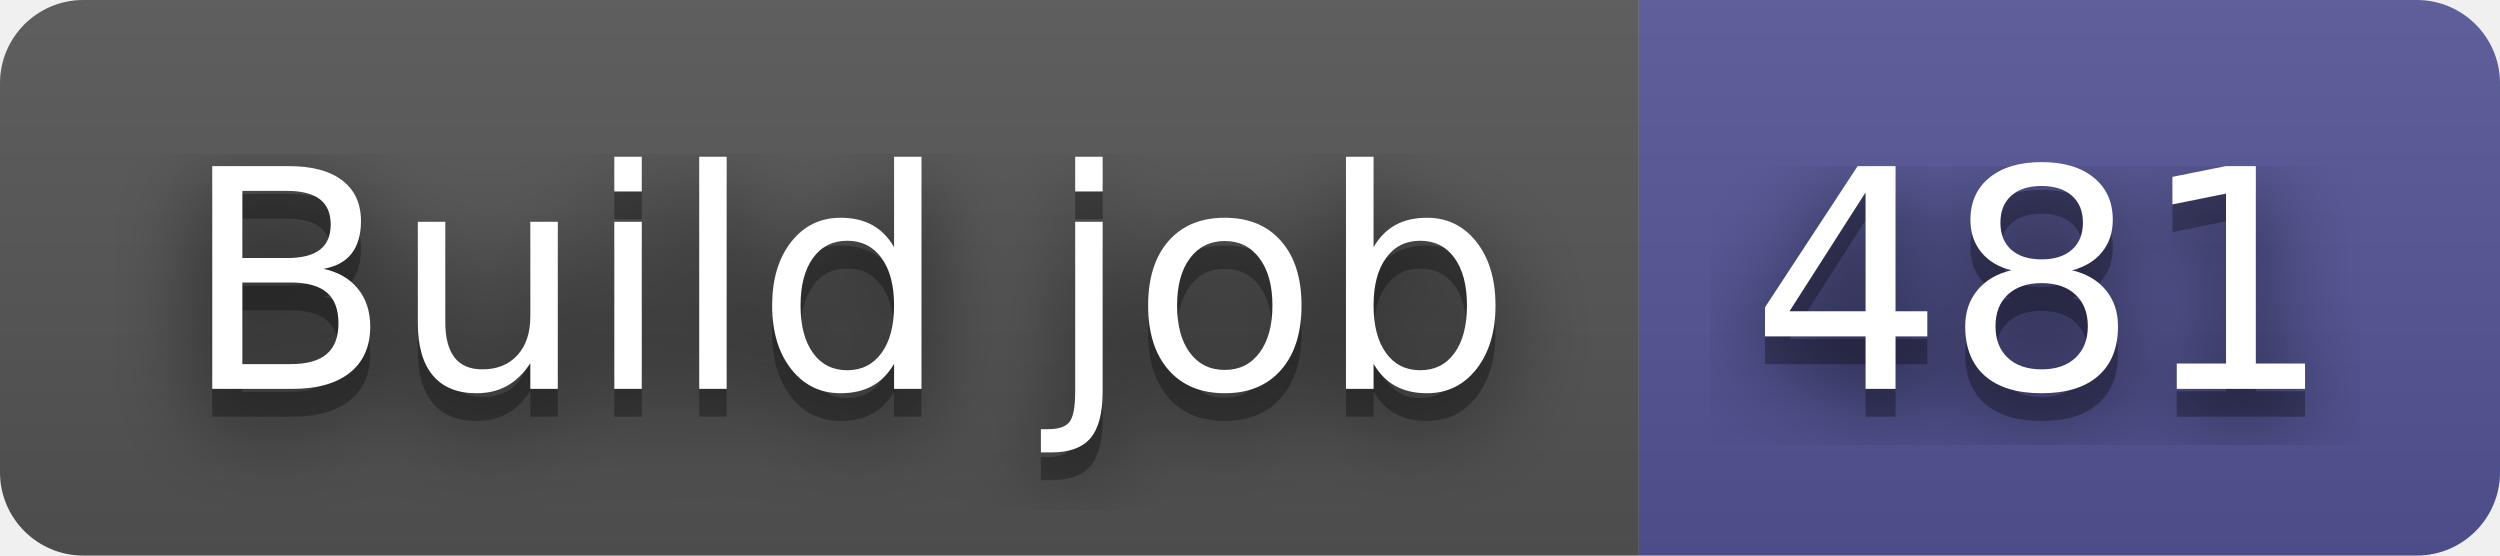
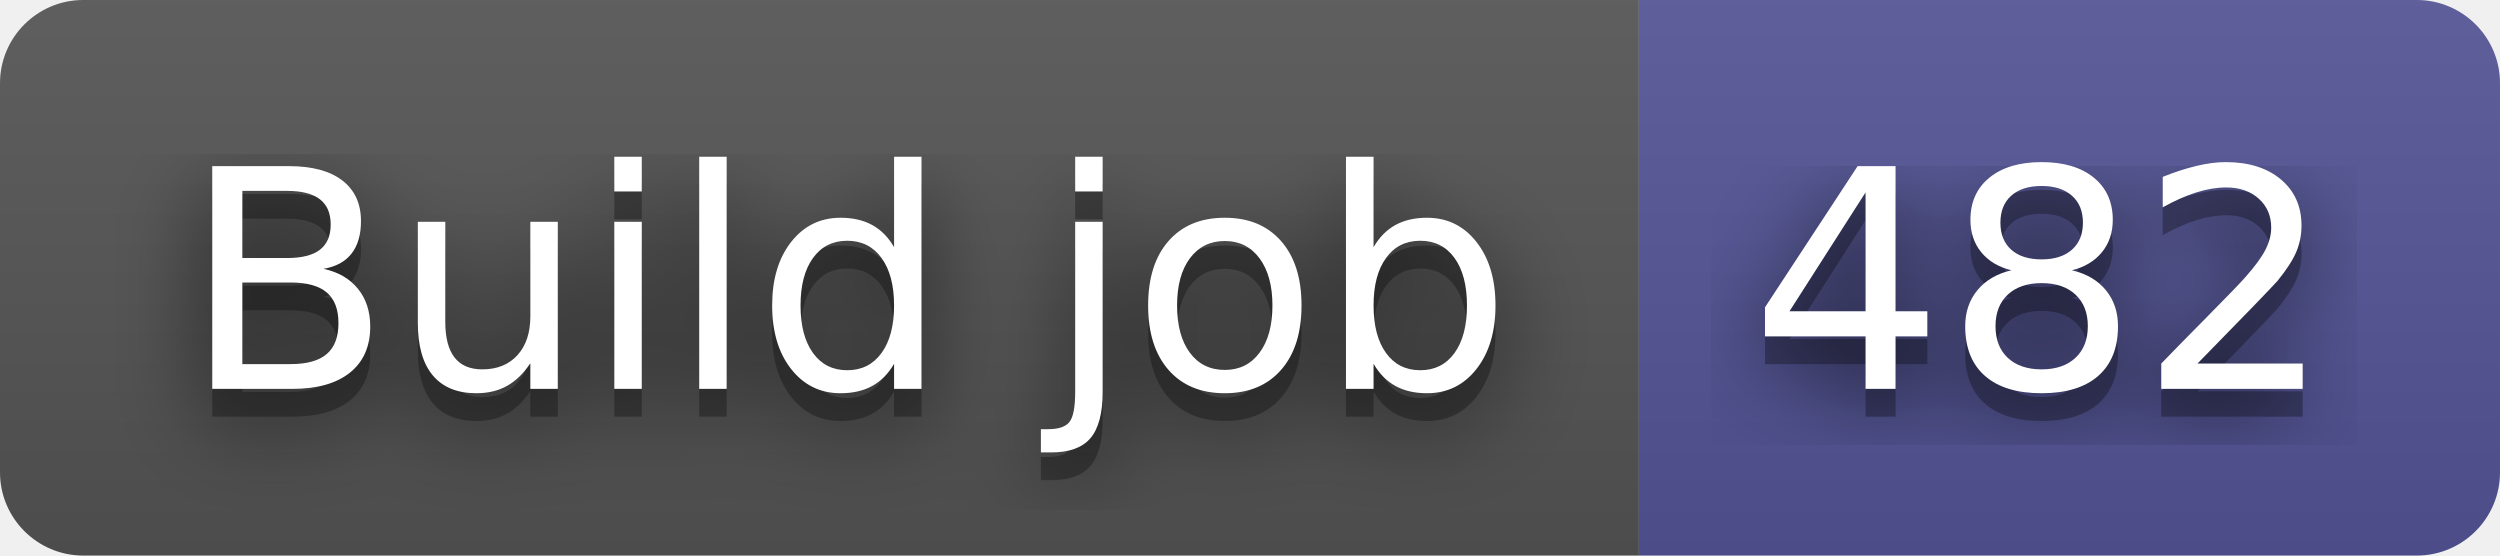
- <svg xmlns="http://www.w3.org/2000/svg" width="90" height="20" role="img" aria-label="Build job: 481">
+ <svg xmlns="http://www.w3.org/2000/svg" width="90" height="20" role="img" aria-label="Build job: 482">
  <filter id="blur">
    <feGaussianBlur in="SourceGraphic" stdDeviation="16" />
  </filter>
  <linearGradient id="s" x2="0" y2="100%">
    <stop offset="0" stop-color="#bbb" stop-opacity=".1" />
    <stop offset="1" stop-opacity=".1" />
  </linearGradient>
  <clipPath id="r">
    <rect width="90" height="20" rx="3" fill="#fff" />
  </clipPath>
  <g clip-path="url(#r)">
    <rect width="59" height="20" fill="#555" />
    <rect x="59" width="31" height="20" fill="#535597" />
    <rect width="90" height="20" fill="url(#s)" />
  </g>
  <g fill="#fff" text-anchor="middle" font-family="Verdana,Geneva,DejaVu Sans,sans-serif" text-rendering="geometricPrecision" font-size="110">
    <text aria-hidden="true" x="305" y="150" fill="#010101" fill-opacity=".80" filter="url(#blur)" transform="scale(.1)" textLength="490">Build job</text>
    <text aria-hidden="true" x="305" y="150" fill="#010101" fill-opacity=".3" transform="scale(.1)" textLength="490">Build job</text>
    <text x="305" y="140" transform="scale(.1)" fill="#fff" textLength="490">Build job</text>
-     <text aria-hidden="true" x="735" y="150" fill="#010101" fill-opacity=".80" filter="url(#blur)" transform="scale(.1)" textLength="210">481</text>
-     <text aria-hidden="true" x="735" y="150" fill="#010101" fill-opacity=".3" transform="scale(.1)" textLength="210">481</text>
-     <text x="735" y="140" transform="scale(.1)" fill="#fff" textLength="210">481</text>
+     <text aria-hidden="true" x="735" y="150" fill="#010101" fill-opacity=".80" filter="url(#blur)" transform="scale(.1)" textLength="210">482</text>
+     <text aria-hidden="true" x="735" y="150" fill="#010101" fill-opacity=".3" transform="scale(.1)" textLength="210">482</text>
+     <text x="735" y="140" transform="scale(.1)" fill="#fff" textLength="210">482</text>
  </g>
</svg>
